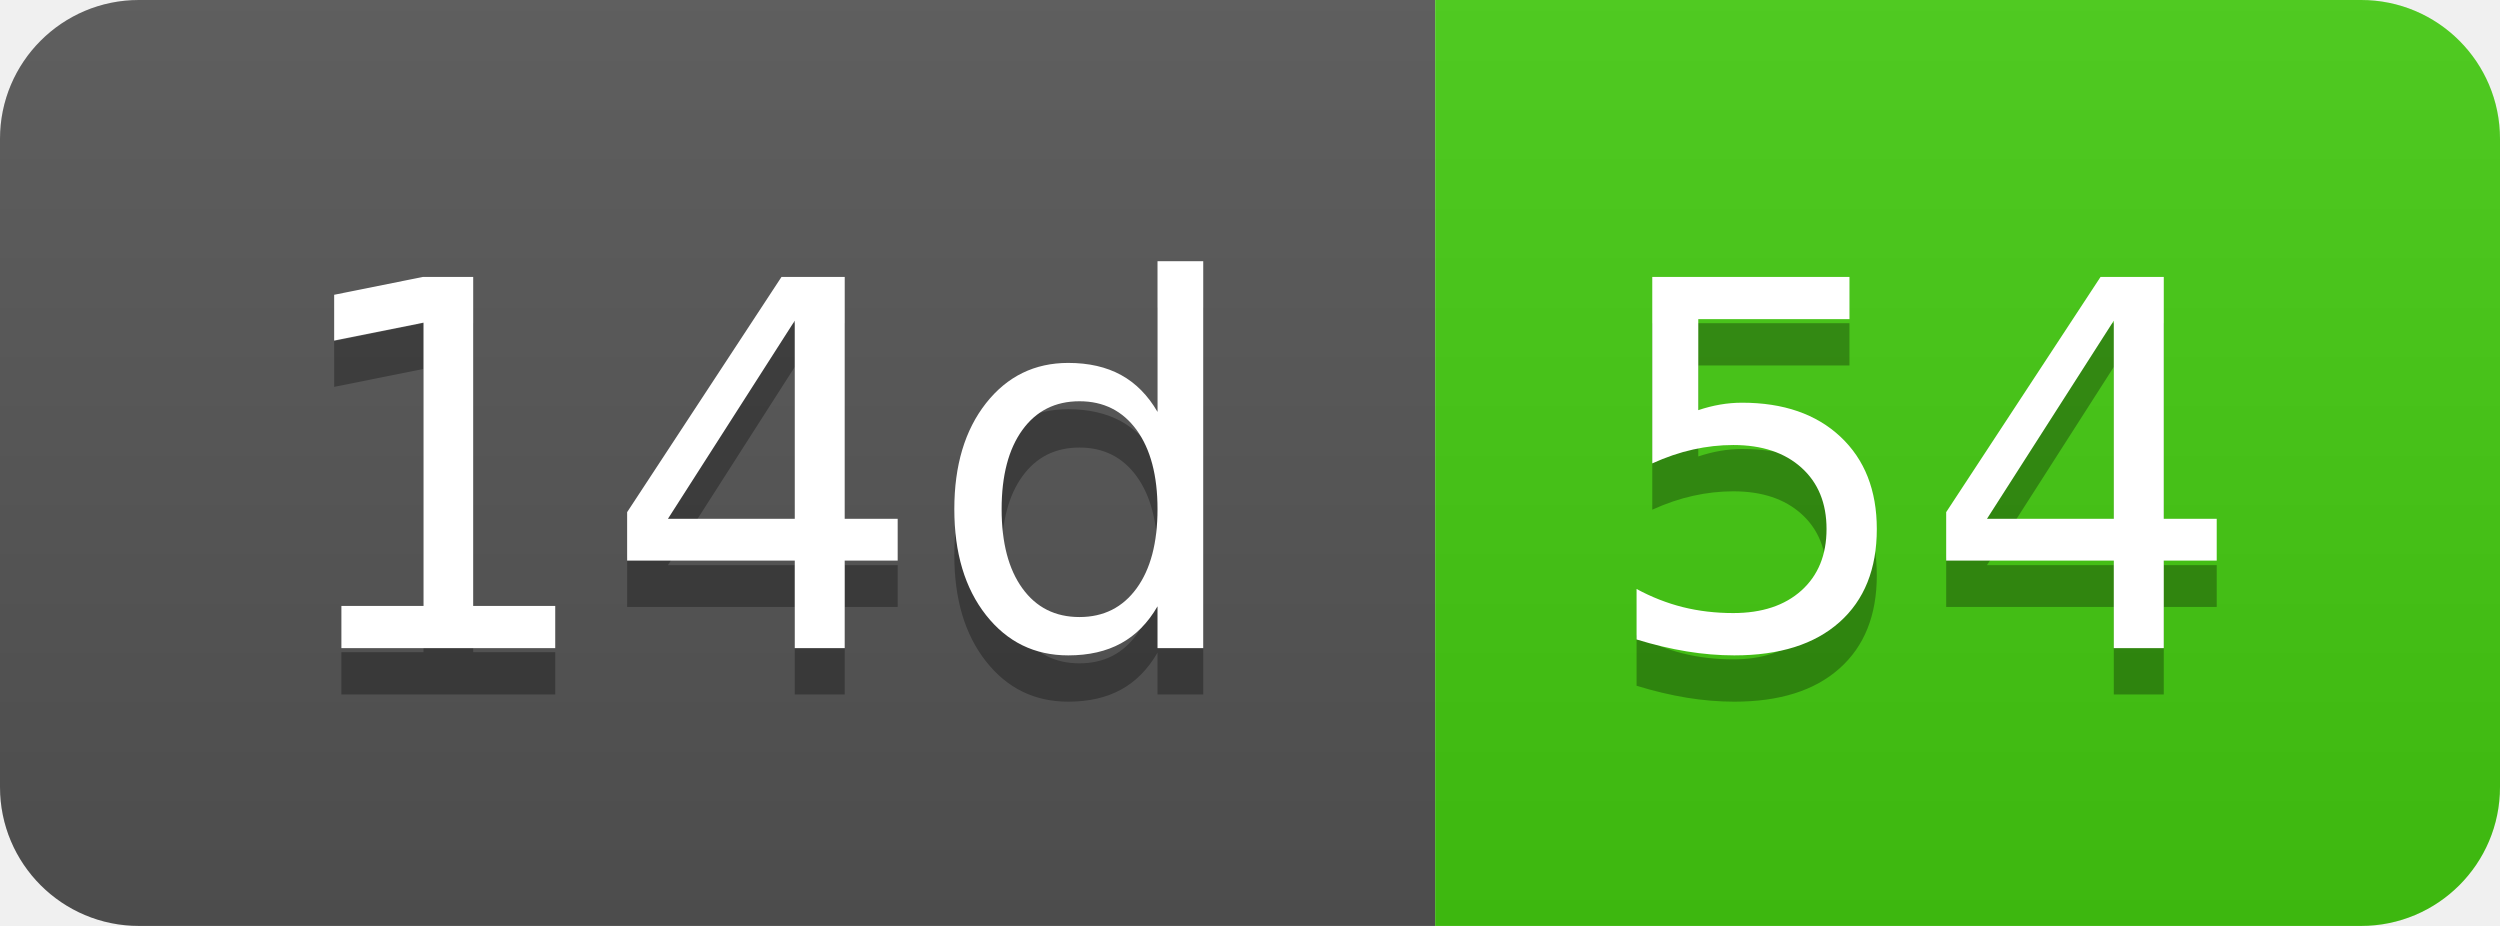
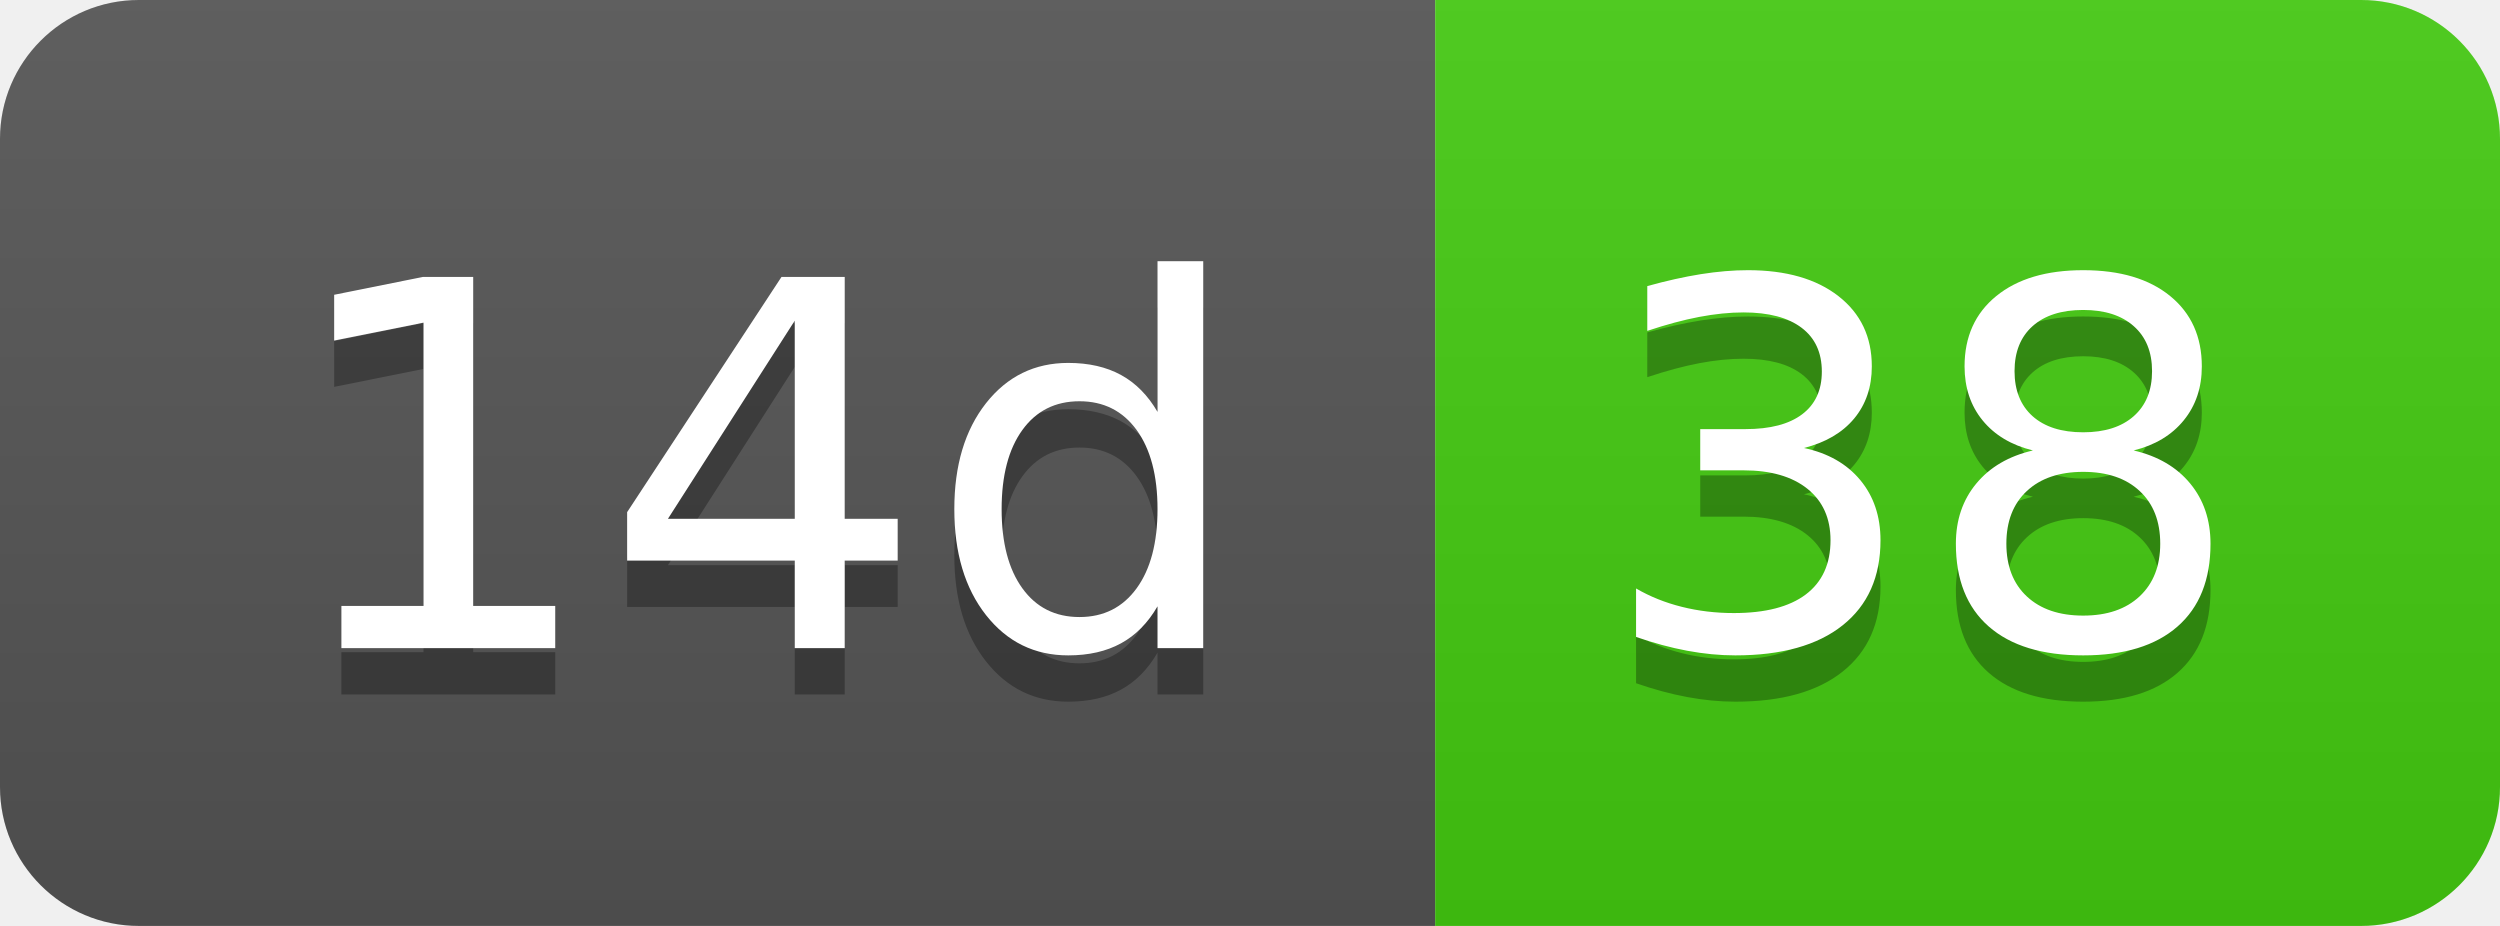
- <svg xmlns="http://www.w3.org/2000/svg" width="54" height="20" role="img" aria-label="14d: 54">
+ <svg xmlns="http://www.w3.org/2000/svg" width="54" height="20" role="img" aria-label="14d: 38">
  <linearGradient id="s" x2="0" y2="100%">
    <stop offset="0" stop-color="#bbb" stop-opacity=".1" />
    <stop offset="1" stop-opacity=".1" />
  </linearGradient>
  <clipPath id="r">
    <rect width="54" height="20" rx="3" fill="#fff" />
  </clipPath>
  <g clip-path="url(#r)">
    <rect width="31" height="20" fill="#555" />
    <rect x="31" width="23" height="20" fill="#4c1" />
    <rect width="54" height="20" fill="url(#s)" />
  </g>
  <g fill="#fff" text-anchor="middle" font-family="Verdana,Geneva,DejaVu Sans,sans-serif" text-rendering="geometricPrecision" font-size="110">
    <text aria-hidden="true" x="165" y="150" fill="#010101" fill-opacity=".3" transform="scale(.1)" textLength="210">14d</text>
    <text x="165" y="140" transform="scale(.1)" fill="#fff" textLength="210">14d</text>
-     <text aria-hidden="true" x="415" y="150" fill="#010101" fill-opacity=".3" transform="scale(.1)" textLength="130">54</text>
-     <text x="415" y="140" transform="scale(.1)" fill="#fff" textLength="130">54</text>
+     <text aria-hidden="true" x="415" y="150" fill="#010101" fill-opacity=".3" transform="scale(.1)" textLength="130">38</text>
+     <text x="415" y="140" transform="scale(.1)" fill="#fff" textLength="130">38</text>
  </g>
</svg>
